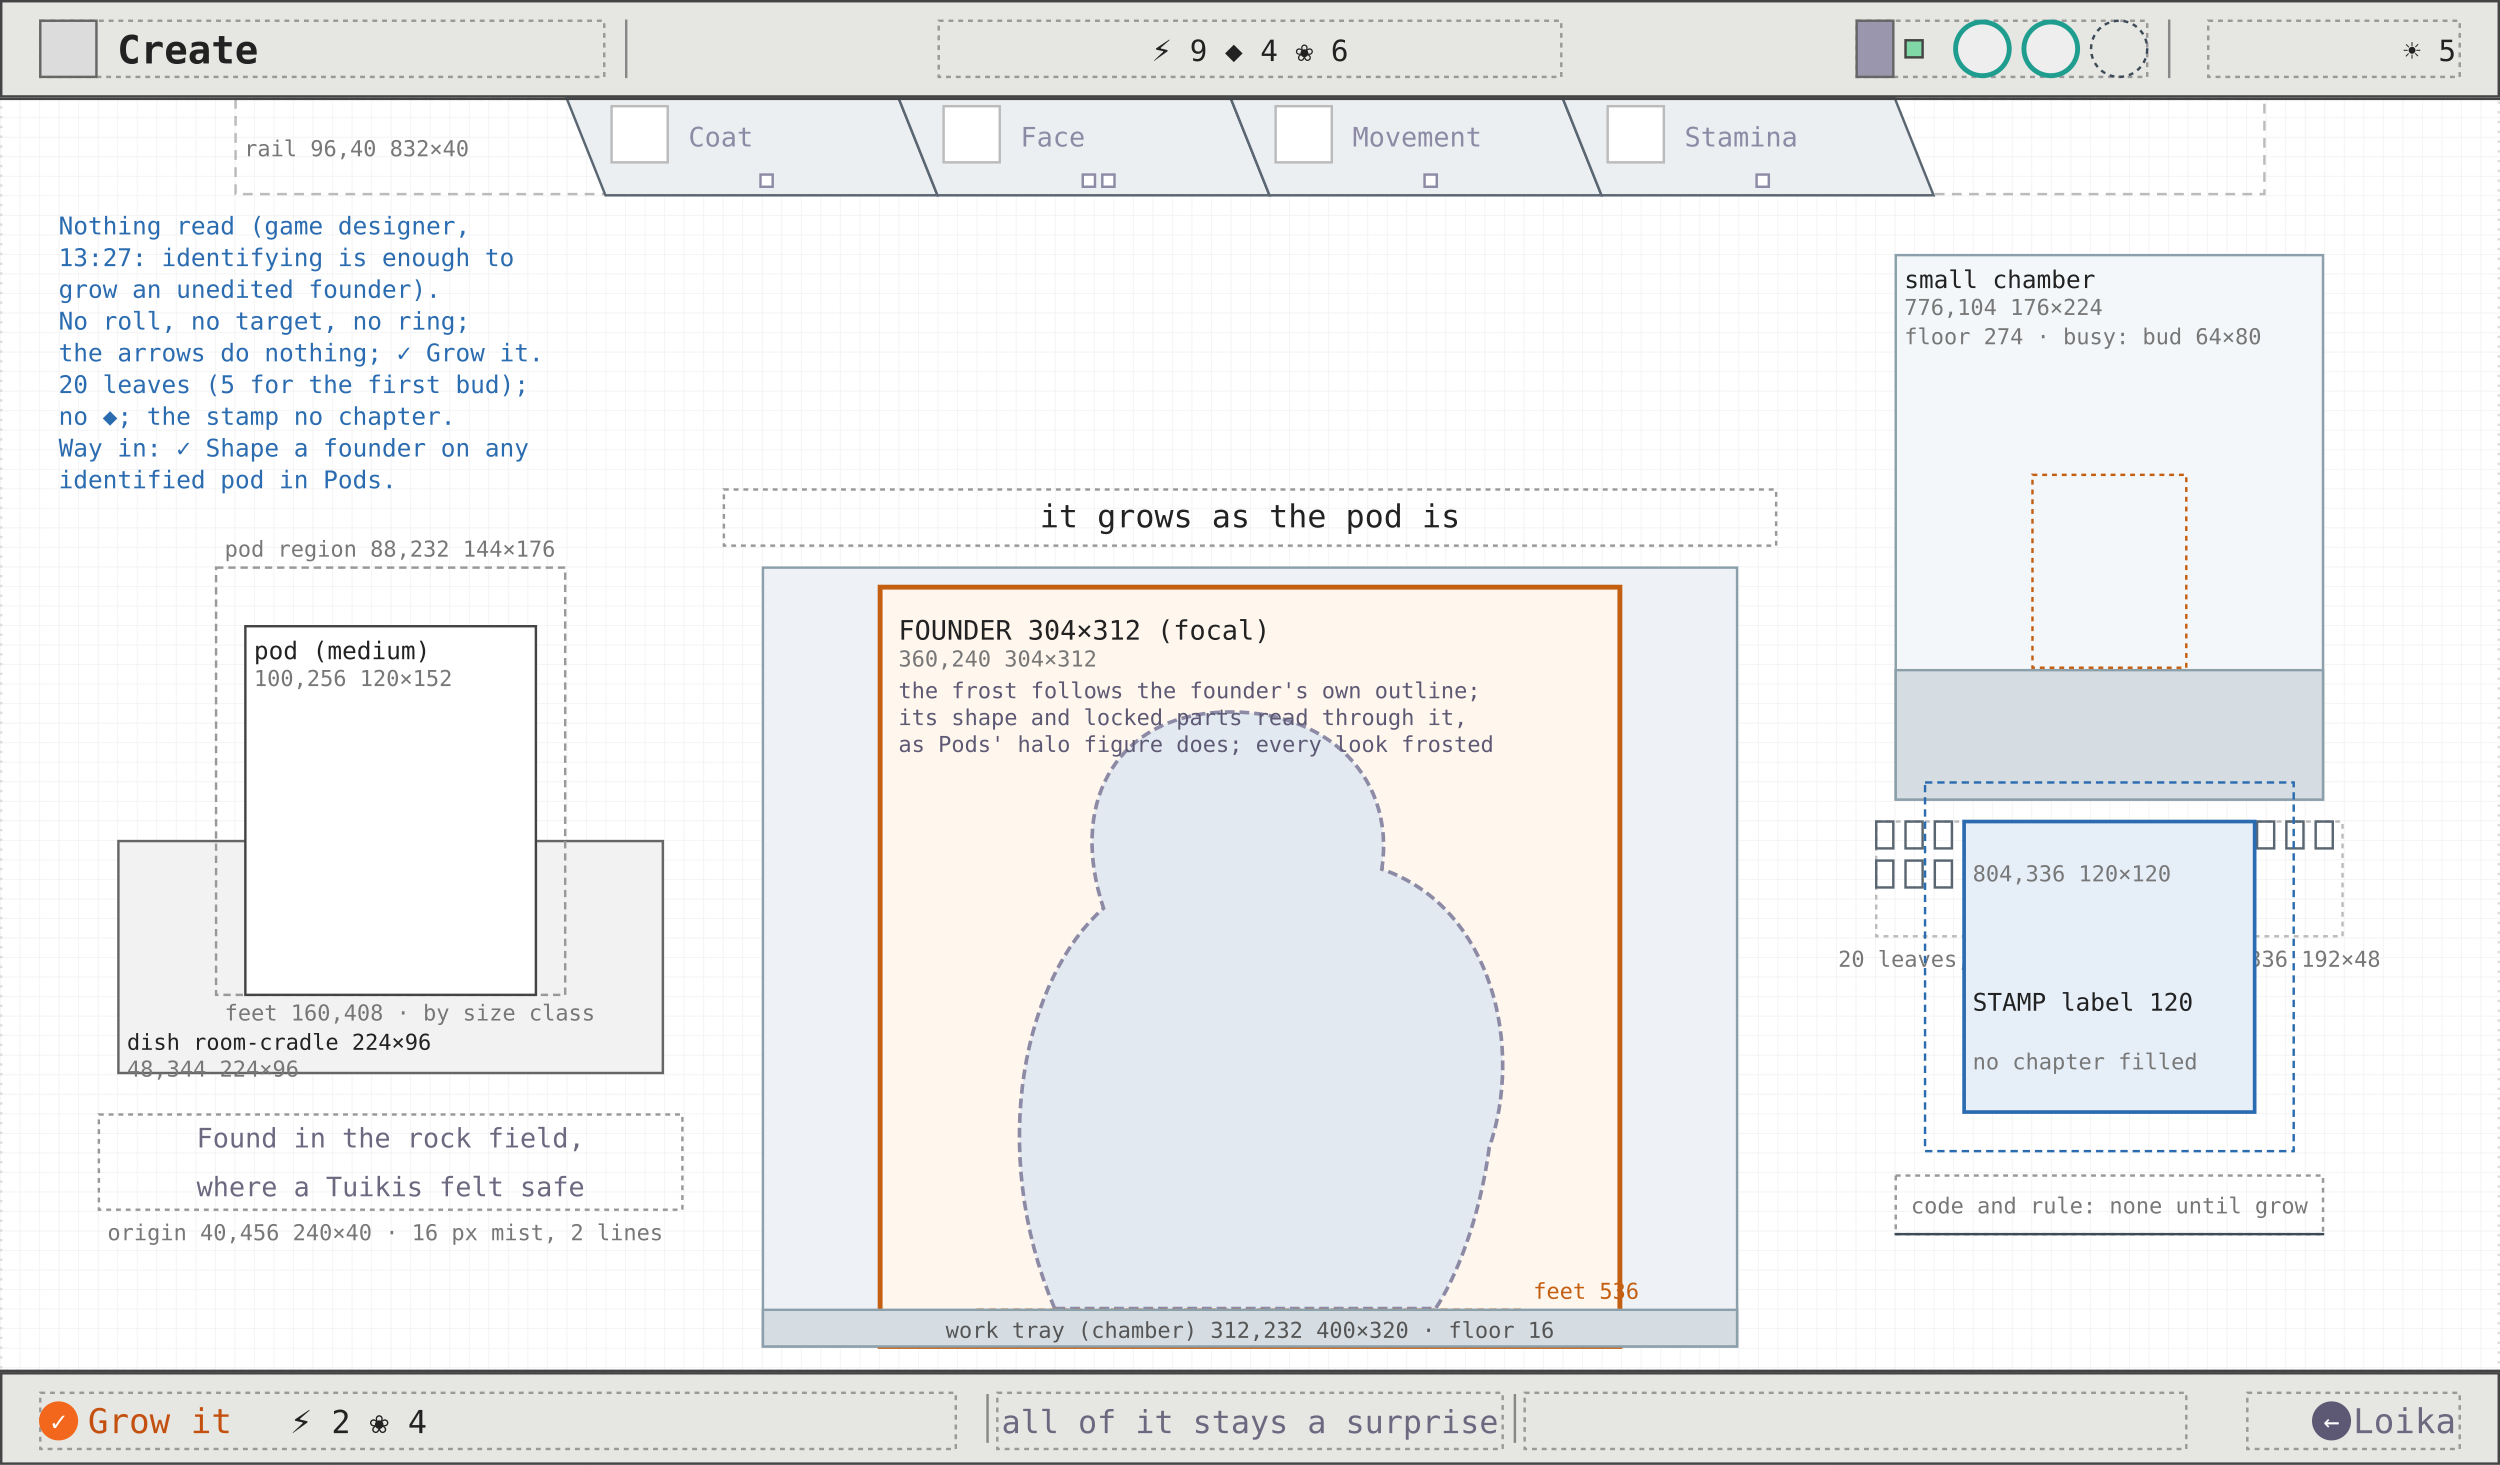
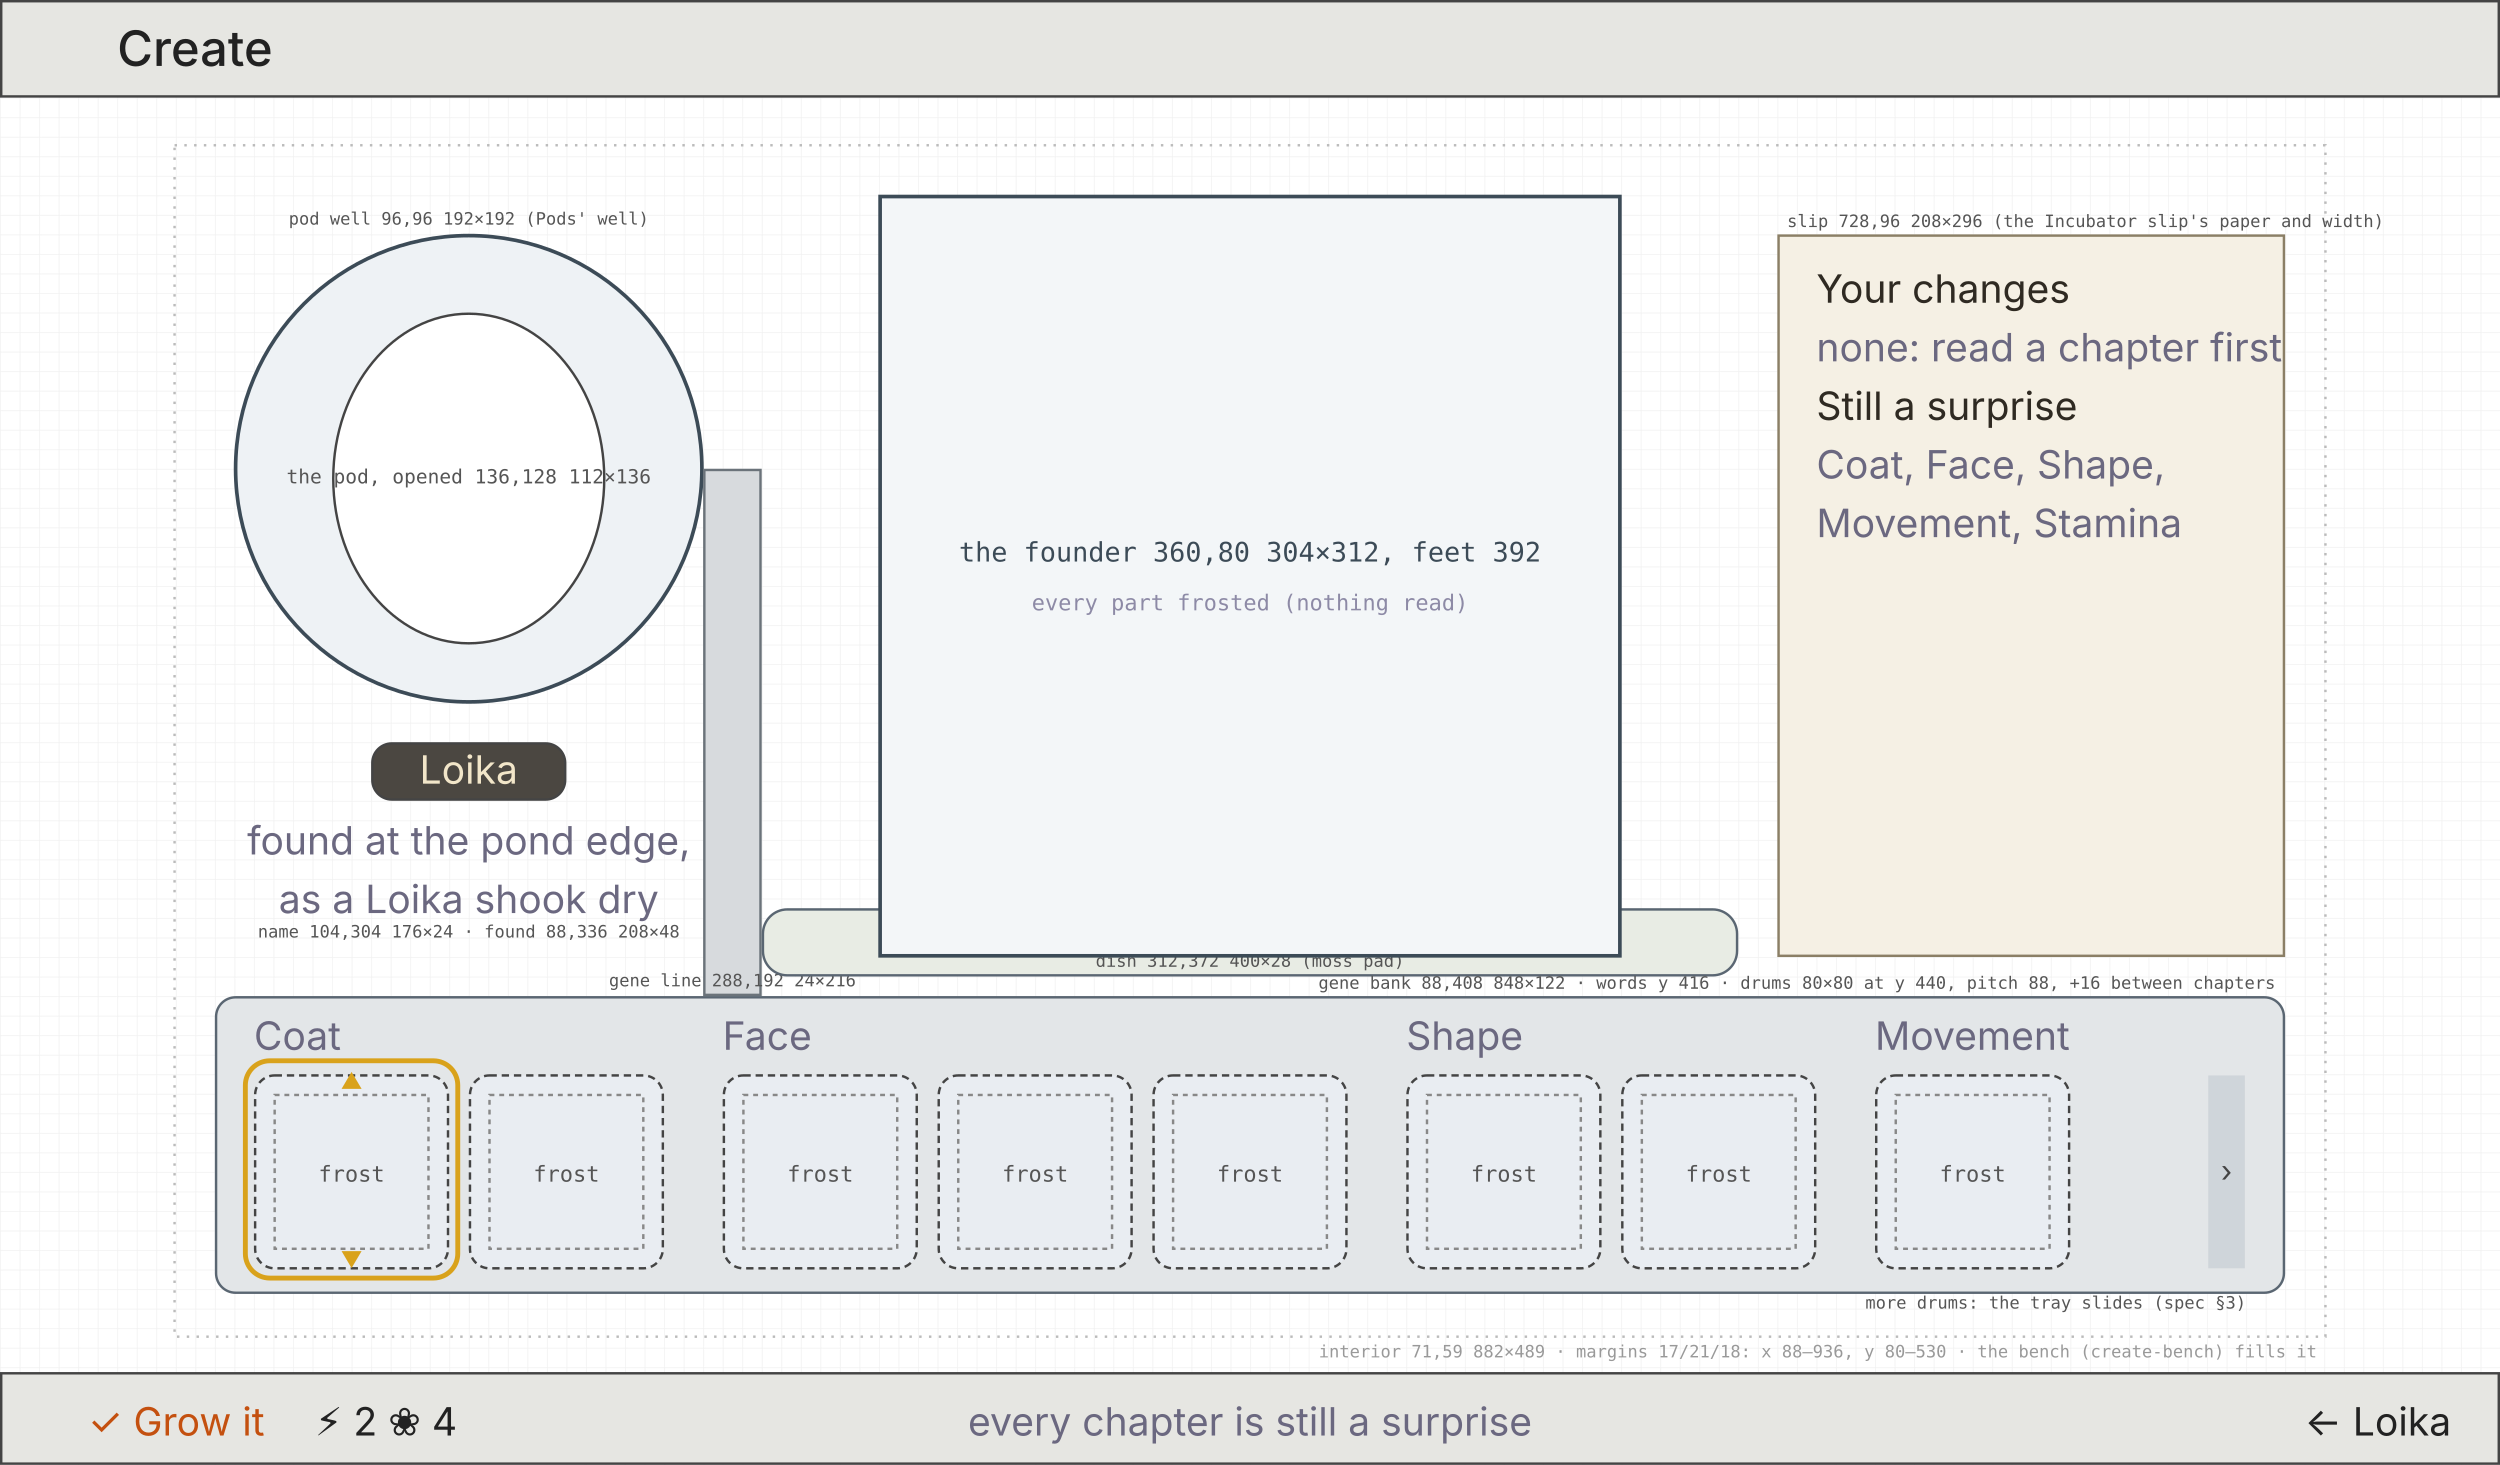
- <svg xmlns="http://www.w3.org/2000/svg" viewBox="0 0 1024 600" width="1024" height="600" font-family="ui-monospace, Menlo, Consolas, monospace">
+ <svg xmlns="http://www.w3.org/2000/svg" viewBox="0 0 1024 600" width="1024" height="600" font-family="Inter, ui-sans-serif, sans-serif">
  <defs>
    <pattern id="g8" width="8" height="8" patternUnits="userSpaceOnUse">
      <path d="M8 0H0V8" fill="none" stroke="#efefef" stroke-width="0.5" />
    </pattern>
-     <marker id="ah" viewBox="0 0 8 8" refX="7" refY="4" markerWidth="7" markerHeight="7" orient="auto">
-       <path d="M0 0L8 4L0 8z" fill="#2b6cb0" />
-     </marker>
-     <marker id="ao" viewBox="0 0 8 8" refX="7" refY="4" markerWidth="7" markerHeight="7" orient="auto">
-       <path d="M0 0L8 4L0 8z" fill="#c45f12" />
-     </marker>
-     <marker id="ag" viewBox="0 0 8 8" refX="7" refY="4" markerWidth="7" markerHeight="7" orient="auto">
-       <path d="M0 0L8 4L0 8z" fill="#6b6880" />
-     </marker>
  </defs>
  <rect width="1024" height="600" fill="#ffffff" />
  <rect width="1024" height="600" fill="url(#g8)" />
-   <rect x="0.5" y="40.5" width="1023" height="521" fill="none" stroke="#ddd" stroke-width="1" stroke-dasharray="1 3" />
-   <rect x="96.5" y="40.5" width="831" height="39" fill="none" stroke="#bbb" stroke-width="1" stroke-dasharray="4 3" />
-   <polygon points="232,40 368,40 384,80 248,80" fill="#eceff1" stroke="#5a6672" stroke-width="1" />
-   <rect x="250.5" y="43.5" width="23" height="23" fill="#fff" stroke="#bbb" stroke-width="1" />
-   <text x="282" y="60" font-size="11" fill="#8d8aa6">Coat</text>
-   <rect x="311.5" y="71.5" width="5" height="5" fill="#fff" stroke="#8d8aa6" stroke-width="1" />
-   <polygon points="368,40 504,40 520,80 384,80" fill="#eceff1" stroke="#5a6672" stroke-width="1" />
-   <rect x="386.5" y="43.5" width="23" height="23" fill="#fff" stroke="#bbb" stroke-width="1" />
-   <text x="418" y="60" font-size="11" fill="#8d8aa6">Face</text>
-   <rect x="443.5" y="71.5" width="5" height="5" fill="#fff" stroke="#8d8aa6" stroke-width="1" />
-   <rect x="451.5" y="71.5" width="5" height="5" fill="#fff" stroke="#8d8aa6" stroke-width="1" />
-   <polygon points="504,40 640,40 656,80 520,80" fill="#eceff1" stroke="#5a6672" stroke-width="1" />
-   <rect x="522.5" y="43.5" width="23" height="23" fill="#fff" stroke="#bbb" stroke-width="1" />
-   <text x="554" y="60" font-size="11" fill="#8d8aa6">Movement</text>
-   <rect x="583.5" y="71.5" width="5" height="5" fill="#fff" stroke="#8d8aa6" stroke-width="1" />
-   <polygon points="640,40 776,40 792,80 656,80" fill="#eceff1" stroke="#5a6672" stroke-width="1" />
-   <rect x="658.5" y="43.5" width="23" height="23" fill="#fff" stroke="#bbb" stroke-width="1" />
-   <text x="690" y="60" font-size="11" fill="#8d8aa6">Stamina</text>
-   <rect x="719.5" y="71.5" width="5" height="5" fill="#fff" stroke="#8d8aa6" stroke-width="1" />
-   <text x="100" y="64" font-size="9" fill="#777">rail 96,40 832×40</text>
-   <rect x="48.5" y="344.5" width="223" height="95" fill="#f2f2f2" stroke="#666" stroke-width="1" />
-   <text x="52" y="430" font-size="9" fill="#222">dish room-cradle 224×96</text>
-   <text x="52" y="441" font-size="9" fill="#777">48,344 224×96</text>
-   <rect x="88.5" y="232.5" width="143" height="175" fill="none" stroke="#999" stroke-width="1" stroke-dasharray="3 2" />
-   <rect x="100.5" y="256.5" width="119" height="151" fill="#fff" stroke="#444" stroke-width="1" />
-   <text x="104" y="270" font-size="10" fill="#222">pod (medium)</text>
-   <text x="104" y="281" font-size="9" fill="#777">100,256 120×152</text>
-   <text x="92" y="228" font-size="9" fill="#777">pod region 88,232 144×176</text>
-   <text x="92" y="418" font-size="9" fill="#777">feet 160,408 · by size class</text>
-   <rect x="40.5" y="456.5" width="239" height="39" fill="none" stroke="#999" stroke-width="1" stroke-dasharray="2 2" />
-   <text x="160" y="470" font-size="11" fill="#6b6880" text-anchor="middle">Found in the rock field,</text>
-   <text x="160" y="490" font-size="11" fill="#6b6880" text-anchor="middle">where a Tuikis felt safe</text>
-   <text x="44" y="508" font-size="9" fill="#777">origin 40,456 240×40 · 16 px mist, 2 lines</text>
-   <rect x="312.5" y="232.5" width="399" height="319" fill="#eef2f6" stroke="#8ca0ab" stroke-width="1" />
-   <rect x="360.5" y="240.5" width="303" height="311" fill="#fff7ee" stroke="#c45f12" stroke-width="2" />
-   <text x="368" y="262" font-size="11" fill="#222">FOUNDER 304×312 (focal)</text>
-   <text x="368" y="273" font-size="9" fill="#777">360,240 304×312</text>
-   <path d="M 432 536 C 404 470, 420 400, 452 372 C 438 330, 456 296, 496 292 C 540 288, 572 316, 566 356 C 612 372, 624 430, 610 470 C 606 500, 596 524, 588 536 Z" fill="#e3e9f0" stroke="#8d8aa6" stroke-width="1.5" stroke-dasharray="4 2" />
-   <text x="368" y="286" font-size="9" fill="#5d5974">the frost follows the founder's own outline;</text>
-   <text x="368" y="297" font-size="9" fill="#5d5974">its shape and locked parts read through it,</text>
-   <text x="368" y="308" font-size="9" fill="#5d5974">as Pods' halo figure does; every look frosted</text>
-   <line x1="400" y1="536.5" x2="624" y2="536.5" stroke="#c45f12" stroke-width="1" stroke-dasharray="3 2" />
-   <text x="628" y="532" font-size="9" fill="#c45f12">feet 536</text>
-   <rect x="312.5" y="536.5" width="399" height="15" fill="#d6dde2" stroke="#8ca0ab" stroke-width="1" />
-   <text x="512" y="548" font-size="9" fill="#555" text-anchor="middle">work tray (chamber) 312,232 400×320 · floor 16</text>
-   <rect x="296.5" y="200.5" width="431" height="23" fill="none" stroke="#999" stroke-width="1" stroke-dasharray="2 2" />
-   <text x="512" y="216" font-size="13" fill="#222" text-anchor="middle">it grows as the pod is</text>
-   <rect x="776.5" y="104.5" width="175" height="223" fill="#f4f7f9" stroke="#8ca0ab" stroke-width="1" />
-   <rect x="776.5" y="274.5" width="175" height="53" fill="#d6dde2" stroke="#8ca0ab" stroke-width="1" />
-   <text x="780" y="118" font-size="10" fill="#222">small chamber</text>
-   <text x="780" y="129" font-size="9" fill="#777">776,104 176×224</text>
-   <text x="780" y="141" font-size="9" fill="#777">floor 274 · busy: bud 64×80</text>
-   <rect x="832.5" y="194.5" width="63" height="79" fill="none" stroke="#c45f12" stroke-width="1" stroke-dasharray="2 2" />
-   <rect x="768.5" y="336.5" width="191" height="47" fill="none" stroke="#bbb" stroke-width="1" stroke-dasharray="2 2" />
-   <rect x="768.5" y="336.5" width="7" height="11" fill="none" stroke="#5a6672" stroke-width="1" />
-   <rect x="780.5" y="336.5" width="7" height="11" fill="none" stroke="#5a6672" stroke-width="1" />
-   <rect x="792.5" y="336.5" width="7" height="11" fill="none" stroke="#5a6672" stroke-width="1" />
-   <rect x="804.5" y="336.5" width="7" height="11" fill="none" stroke="#5a6672" stroke-width="1" />
-   <rect x="816.5" y="336.5" width="7" height="11" fill="none" stroke="#5a6672" stroke-width="1" />
-   <rect x="828.5" y="336.5" width="7" height="11" fill="none" stroke="#5a6672" stroke-width="1" />
-   <rect x="840.5" y="336.5" width="7" height="11" fill="none" stroke="#5a6672" stroke-width="1" />
-   <rect x="852.5" y="336.5" width="7" height="11" fill="none" stroke="#5a6672" stroke-width="1" />
-   <rect x="864.5" y="336.5" width="7" height="11" fill="none" stroke="#5a6672" stroke-width="1" />
-   <rect x="876.5" y="336.5" width="7" height="11" fill="none" stroke="#5a6672" stroke-width="1" />
-   <rect x="888.5" y="336.5" width="7" height="11" fill="none" stroke="#5a6672" stroke-width="1" />
-   <rect x="900.5" y="336.5" width="7" height="11" fill="none" stroke="#5a6672" stroke-width="1" />
-   <rect x="912.5" y="336.5" width="7" height="11" fill="none" stroke="#5a6672" stroke-width="1" />
-   <rect x="924.5" y="336.5" width="7" height="11" fill="none" stroke="#5a6672" stroke-width="1" />
-   <rect x="936.5" y="336.5" width="7" height="11" fill="none" stroke="#5a6672" stroke-width="1" />
-   <rect x="948.5" y="336.5" width="7" height="11" fill="none" stroke="#5a6672" stroke-width="1" />
-   <rect x="768.5" y="352.5" width="7" height="11" fill="none" stroke="#5a6672" stroke-width="1" />
-   <rect x="780.5" y="352.5" width="7" height="11" fill="none" stroke="#5a6672" stroke-width="1" />
-   <rect x="792.5" y="352.5" width="7" height="11" fill="none" stroke="#5a6672" stroke-width="1" />
-   <rect x="804.5" y="352.5" width="7" height="11" fill="none" stroke="#5a6672" stroke-width="1" />
-   <text x="864" y="396" font-size="9" fill="#777" text-anchor="middle">20 leaves, empty (bevel) · 768,336 192×48</text>
-   <rect x="788.5" y="320.5" width="151" height="151" fill="none" stroke="#2b6cb0" stroke-width="1" stroke-dasharray="3 2" />
-   <rect x="804.5" y="336.5" width="119" height="119" fill="#e6eef8" stroke="#2b6cb0" stroke-width="1.5" />
-   <text x="808" y="414" font-size="10" fill="#222">STAMP label 120</text>
-   <text x="808" y="361" font-size="9" fill="#777">804,336 120×120</text>
-   <text x="808" y="438" font-size="9" fill="#777">no chapter filled</text>
-   <rect x="776.5" y="481.5" width="175" height="24" fill="none" stroke="#999" stroke-width="1" stroke-dasharray="2 2" />
-   <line x1="776" y1="505.5" x2="952" y2="505.5" stroke="#3c4b57" stroke-width="1" />
-   <text x="864" y="497" font-size="9" fill="#777" text-anchor="middle">code and rule: none until grow</text>
-   <text x="24" y="96" font-size="10" fill="#2b6cb0">Nothing read (game designer,</text>
-   <text x="24" y="109" font-size="10" fill="#2b6cb0">13:27: identifying is enough to</text>
-   <text x="24" y="122" font-size="10" fill="#2b6cb0">grow an unedited founder).</text>
-   <text x="24" y="135" font-size="10" fill="#2b6cb0">No roll, no target, no ring;</text>
-   <text x="24" y="148" font-size="10" fill="#2b6cb0">the arrows do nothing; ✓ Grow it.</text>
-   <text x="24" y="161" font-size="10" fill="#2b6cb0">20 leaves (5 for the first bud);</text>
-   <text x="24" y="174" font-size="10" fill="#2b6cb0">no ◆; the stamp no chapter.</text>
-   <text x="24" y="187" font-size="10" fill="#2b6cb0">Way in: ✓ Shape a founder on any</text>
-   <text x="24" y="200" font-size="10" fill="#2b6cb0">identified pod in Pods.</text>
-   <line x1="0" y1="40.5" x2="1024" y2="40.5" stroke="#444" stroke-width="1" />
+   <rect x="71.5" y="59.5" width="881" height="488" fill="none" stroke="#bbb" stroke-width="1" stroke-dasharray="1 3" />
+   <text x="949" y="556" font-size="7" fill="#999" text-anchor="end" font-family="DejaVu Sans Mono, ui-monospace, monospace">interior 71,59 882×489 · margins 17/21/18: x 88–936, y 80–530 · the bench (create-bench) fills it</text>
  <rect x="0.5" y="0.5" width="1023" height="39" fill="#e6e6e2" stroke="#444" stroke-width="1" />
-   <rect x="16.5" y="8.5" width="231" height="23" fill="none" stroke="#999" stroke-width="1" stroke-dasharray="2 2" />
-   <rect x="16.5" y="8.5" width="23" height="23" fill="#dcdcdc" stroke="#666" stroke-width="1" />
-   <text x="48" y="26" font-size="16" fill="#222" font-weight="600">Create</text>
-   <line x1="256.5" y1="8" x2="256.5" y2="32" stroke="#888" stroke-width="1" />
-   <line x1="888.5" y1="8" x2="888.5" y2="32" stroke="#888" stroke-width="1" />
-   <rect x="384.5" y="8.5" width="255" height="23" fill="none" stroke="#999" stroke-width="1" stroke-dasharray="2 2" />
-   <text x="512" y="25" font-size="12" fill="#222" text-anchor="middle">⚡ 9   ◆ 4   ❀ 6</text>
-   <rect x="760.5" y="8.5" width="119" height="23" fill="none" stroke="#999" stroke-width="1" stroke-dasharray="2 2" />
-   <rect x="760.5" y="8.5" width="15" height="23" fill="#9a96ae" stroke="#666" stroke-width="1" />
-   <rect x="780.5" y="16.5" width="7" height="7" fill="#7fd8a6" stroke="#444" stroke-width="1" />
-   <circle cx="812" cy="20" r="11" fill="#eee" stroke="#1f9d8f" stroke-width="2" />
-   <circle cx="840" cy="20" r="11" fill="#eee" stroke="#1f9d8f" stroke-width="2" />
-   <circle cx="868" cy="20" r="11.5" fill="none" stroke="#3c4b57" stroke-width="1" stroke-dasharray="2 2" />
-   <rect x="904.5" y="8.5" width="103" height="23" fill="none" stroke="#999" stroke-width="1" stroke-dasharray="2 2" />
-   <text x="1006" y="25" font-size="12" fill="#222" text-anchor="end">☀ 5</text>
-   <line x1="0" y1="561.5" x2="1024" y2="561.5" stroke="#444" stroke-width="1" />
+   <text x="48" y="27" font-size="20" fill="#222" text-anchor="start" font-weight="500">Create</text>
  <rect x="0.5" y="562.5" width="1023" height="37" fill="#e6e6e2" stroke="#444" stroke-width="1" />
-   <rect x="16.5" y="570.5" width="375" height="23" fill="none" stroke="#999" stroke-width="1" stroke-dasharray="2 2" />
-   <rect x="408.5" y="570.5" width="207" height="23" fill="none" stroke="#999" stroke-width="1" stroke-dasharray="2 2" />
-   <rect x="624.5" y="570.5" width="271" height="23" fill="none" stroke="#999" stroke-width="1" stroke-dasharray="2 2" />
-   <rect x="920.5" y="570.5" width="87" height="23" fill="none" stroke="#999" stroke-width="1" stroke-dasharray="2 2" />
-   <line x1="404.5" y1="571" x2="404.5" y2="591" stroke="#888" stroke-width="1" />
-   <line x1="620.5" y1="571" x2="620.5" y2="591" stroke="#888" stroke-width="1" />
-   <circle cx="24" cy="582" r="8" fill="#f2671b" />
-   <text x="24" y="586" font-size="11" fill="#fff" text-anchor="middle">✓</text>
-   <text x="36" y="587" font-size="14" fill="#c4500f">Grow it</text>
-   <text x="118.8" y="587" font-size="13" fill="#222">⚡ 2  ❀ 4</text>
-   <text x="512" y="587" font-size="13" fill="#6b6880" text-anchor="middle">all of it stays a surprise</text>
-   <circle cx="955" cy="582" r="8" fill="#5d5974" />
-   <text x="955" y="586" font-size="11" fill="#fff" text-anchor="middle">←</text>
-   <text x="1006" y="587" font-size="14" fill="#6b6880" text-anchor="end">Loika</text>
+   <text x="36" y="588" font-size="16" fill="#c4500f" text-anchor="start">✓ Grow it</text>
+   <text x="129" y="588" font-size="16" fill="#222" text-anchor="start">⚡ 2 ❀ 4</text>
+   <text x="512" y="588" font-size="16" fill="#6b6880" text-anchor="middle">every chapter is still a surprise</text>
+   <text x="1004" y="588" font-size="16" fill="#222" text-anchor="end">← Loika</text>
+   <rect x="96.5" y="96.5" width="191" height="191" fill="#eef2f5" stroke="#3c4b57" stroke-width="1.5" rx="96" />
+   <text x="192" y="92" font-size="7" fill="#555" text-anchor="middle" font-family="DejaVu Sans Mono, ui-monospace, monospace">pod well 96,96 192×192 (Pods' well)</text>
+   <ellipse cx="192" cy="196" rx="55.5" ry="67.5" fill="#ffffff" stroke="#444" />
+   <text x="192" y="198" font-size="8" fill="#555" text-anchor="middle" font-family="DejaVu Sans Mono, ui-monospace, monospace">the pod, opened 136,128 112×136</text>
+   <rect x="152.5" y="304.5" width="79" height="23" fill="#4b4741" stroke="#444" stroke-width="1" rx="8" />
+   <text x="192" y="321" font-size="16" fill="#f2e6c9" text-anchor="middle">Loika</text>
+   <text x="192" y="350" font-size="16" fill="#6b6880" text-anchor="middle">found at the pond edge,</text>
+   <text x="192" y="374" font-size="16" fill="#6b6880" text-anchor="middle">as a Loika shook dry</text>
+   <text x="192" y="384" font-size="7" fill="#555" text-anchor="middle" font-family="DejaVu Sans Mono, ui-monospace, monospace">name 104,304 176×24 · found 88,336 208×48</text>
+   <rect x="288.5" y="192.5" width="23" height="215" fill="#d7dadd" stroke="#6b737a" stroke-width="1" />
+   <text x="300" y="404" font-size="7" fill="#555" text-anchor="middle" font-family="DejaVu Sans Mono, ui-monospace, monospace">gene line 288,192 24×216</text>
+   <rect x="312.5" y="372.5" width="399" height="27" fill="#e8ece4" stroke="#5a6672" stroke-width="1" rx="10" />
+   <text x="512" y="396" font-size="7" fill="#555" text-anchor="middle" font-family="DejaVu Sans Mono, ui-monospace, monospace">dish 312,372 400×28 (moss pad)</text>
+   <rect x="360.5" y="80.5" width="303" height="311" fill="#f3f6f8" stroke="#3c4b57" stroke-width="1.5" />
+   <text x="512" y="230" font-size="11" fill="#3c4b57" text-anchor="middle" font-family="DejaVu Sans Mono, ui-monospace, monospace">the founder 360,80 304×312, feet 392</text>
+   <text x="512" y="250" font-size="9" fill="#8d8aa6" text-anchor="middle" font-family="DejaVu Sans Mono, ui-monospace, monospace">every part frosted (nothing read)</text>
+   <rect x="728.5" y="96.5" width="207" height="295" fill="#f5f0e4" stroke="#8b7f66" stroke-width="1" />
+   <text x="732" y="93" font-size="7" fill="#555" text-anchor="start" font-family="DejaVu Sans Mono, ui-monospace, monospace">slip 728,96 208×296 (the Incubator slip's paper and width)</text>
+   <text x="744" y="124" font-size="16" fill="#2f2a22" text-anchor="start">Your changes</text>
+   <text x="744" y="148" font-size="16" fill="#6b6880" text-anchor="start">none: read a chapter first</text>
+   <text x="744" y="172" font-size="16" fill="#2f2a22" text-anchor="start">Still a surprise</text>
+   <text x="744" y="196" font-size="16" fill="#6b6880" text-anchor="start">Coat, Face, Shape,</text>
+   <text x="744" y="220" font-size="16" fill="#6b6880" text-anchor="start">Movement, Stamina</text>
+   <rect x="88.5" y="408.5" width="847" height="121" fill="#e3e6e8" stroke="#5a6672" stroke-width="1" rx="8" />
+   <text x="932" y="405" font-size="7" fill="#555" text-anchor="end" font-family="DejaVu Sans Mono, ui-monospace, monospace">gene bank 88,408 848×122 · words y 416 · drums 80×80 at y 440, pitch 88, +16 between chapters</text>
+   <text x="104" y="430" font-size="16" fill="#6b6880" text-anchor="start">Coat</text>
+   <rect x="104.5" y="440.5" width="79" height="79" fill="#e9edf2" stroke="#444" stroke-width="1" stroke-dasharray="3 2" rx="8" />
+   <rect x="112.5" y="448.5" width="63" height="63" fill="#e9edf2" stroke="#888" stroke-width="1" stroke-dasharray="2 2" />
+   <text x="144" y="484" font-size="9" fill="#555" text-anchor="middle" font-family="DejaVu Sans Mono, ui-monospace, monospace">frost</text>
+   <rect x="100.5" y="434.5" width="87" height="89" fill="none" stroke="#d9a21b" stroke-width="2" rx="10" />
+   <text x="144" y="446" font-size="9" fill="#d9a21b" text-anchor="middle">▲</text>
+   <text x="144" y="519" font-size="9" fill="#d9a21b" text-anchor="middle">▼</text>
+   <rect x="192.5" y="440.5" width="79" height="79" fill="#e9edf2" stroke="#444" stroke-width="1" stroke-dasharray="3 2" rx="8" />
+   <rect x="200.5" y="448.5" width="63" height="63" fill="#e9edf2" stroke="#888" stroke-width="1" stroke-dasharray="2 2" />
+   <text x="232" y="484" font-size="9" fill="#555" text-anchor="middle" font-family="DejaVu Sans Mono, ui-monospace, monospace">frost</text>
+   <text x="296" y="430" font-size="16" fill="#6b6880" text-anchor="start">Face</text>
+   <rect x="296.5" y="440.5" width="79" height="79" fill="#e9edf2" stroke="#444" stroke-width="1" stroke-dasharray="3 2" rx="8" />
+   <rect x="304.5" y="448.5" width="63" height="63" fill="#e9edf2" stroke="#888" stroke-width="1" stroke-dasharray="2 2" />
+   <text x="336" y="484" font-size="9" fill="#555" text-anchor="middle" font-family="DejaVu Sans Mono, ui-monospace, monospace">frost</text>
+   <rect x="384.5" y="440.5" width="79" height="79" fill="#e9edf2" stroke="#444" stroke-width="1" stroke-dasharray="3 2" rx="8" />
+   <rect x="392.5" y="448.5" width="63" height="63" fill="#e9edf2" stroke="#888" stroke-width="1" stroke-dasharray="2 2" />
+   <text x="424" y="484" font-size="9" fill="#555" text-anchor="middle" font-family="DejaVu Sans Mono, ui-monospace, monospace">frost</text>
+   <rect x="472.5" y="440.5" width="79" height="79" fill="#e9edf2" stroke="#444" stroke-width="1" stroke-dasharray="3 2" rx="8" />
+   <rect x="480.5" y="448.5" width="63" height="63" fill="#e9edf2" stroke="#888" stroke-width="1" stroke-dasharray="2 2" />
+   <text x="512" y="484" font-size="9" fill="#555" text-anchor="middle" font-family="DejaVu Sans Mono, ui-monospace, monospace">frost</text>
+   <text x="576" y="430" font-size="16" fill="#6b6880" text-anchor="start">Shape</text>
+   <rect x="576.5" y="440.5" width="79" height="79" fill="#e9edf2" stroke="#444" stroke-width="1" stroke-dasharray="3 2" rx="8" />
+   <rect x="584.5" y="448.5" width="63" height="63" fill="#e9edf2" stroke="#888" stroke-width="1" stroke-dasharray="2 2" />
+   <text x="616" y="484" font-size="9" fill="#555" text-anchor="middle" font-family="DejaVu Sans Mono, ui-monospace, monospace">frost</text>
+   <rect x="664.5" y="440.5" width="79" height="79" fill="#e9edf2" stroke="#444" stroke-width="1" stroke-dasharray="3 2" rx="8" />
+   <rect x="672.5" y="448.5" width="63" height="63" fill="#e9edf2" stroke="#888" stroke-width="1" stroke-dasharray="2 2" />
+   <text x="704" y="484" font-size="9" fill="#555" text-anchor="middle" font-family="DejaVu Sans Mono, ui-monospace, monospace">frost</text>
+   <text x="768" y="430" font-size="16" fill="#6b6880" text-anchor="start">Movement</text>
+   <rect x="768.5" y="440.5" width="79" height="79" fill="#e9edf2" stroke="#444" stroke-width="1" stroke-dasharray="3 2" rx="8" />
+   <rect x="776.5" y="448.5" width="63" height="63" fill="#e9edf2" stroke="#888" stroke-width="1" stroke-dasharray="2 2" />
+   <text x="808" y="484" font-size="9" fill="#555" text-anchor="middle" font-family="DejaVu Sans Mono, ui-monospace, monospace">frost</text>
+   <rect x="904.5" y="440.5" width="15" height="79" fill="#cfd5da" stroke="none" stroke-width="1" />
+   <text x="912" y="484" font-size="12" fill="#444" text-anchor="middle">›</text>
+   <text x="920" y="536" font-size="7" fill="#555" text-anchor="end" font-family="DejaVu Sans Mono, ui-monospace, monospace">more drums: the tray slides (spec §3)</text>
</svg>
